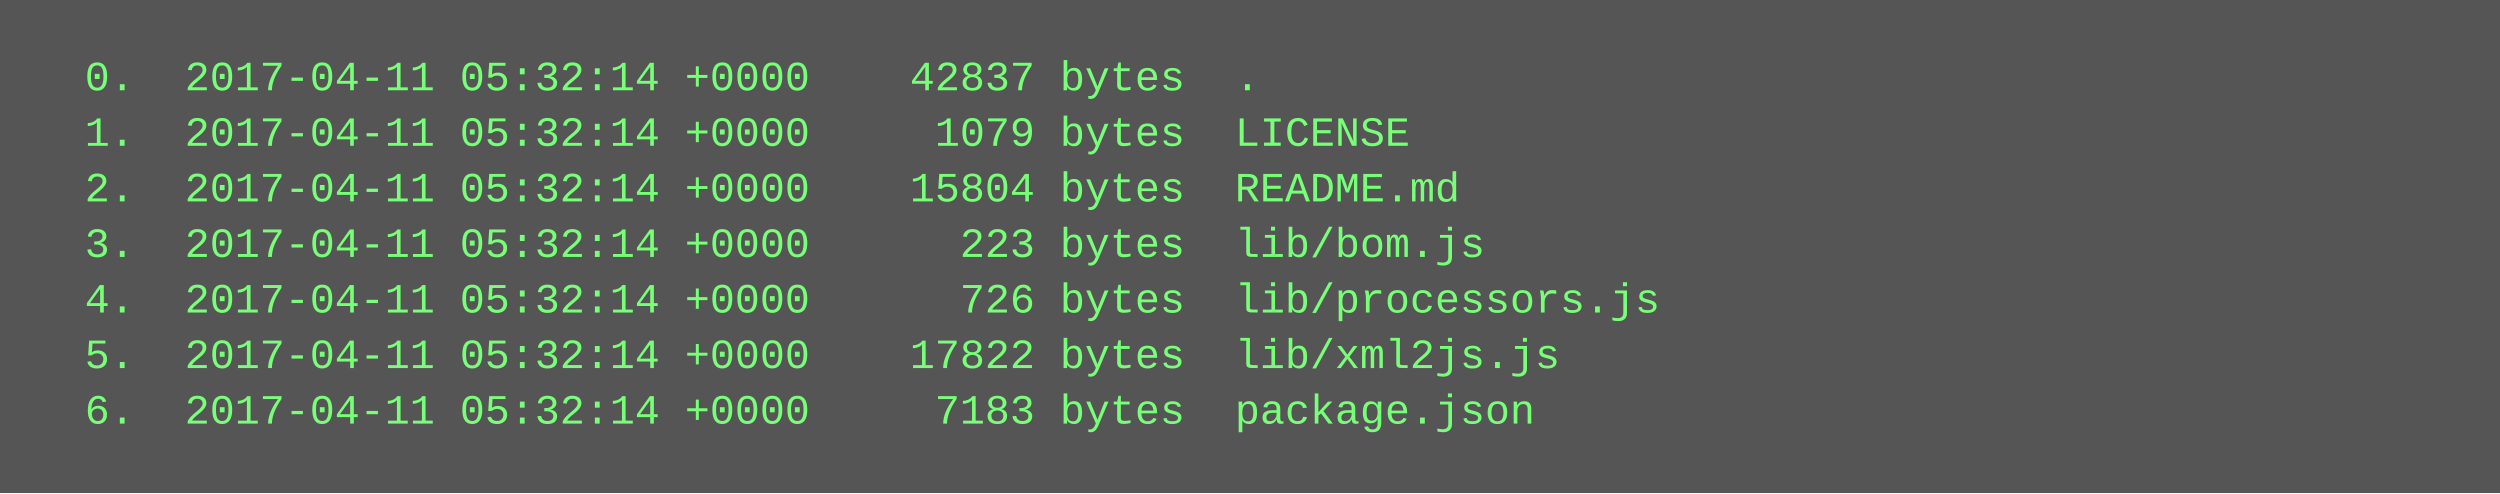
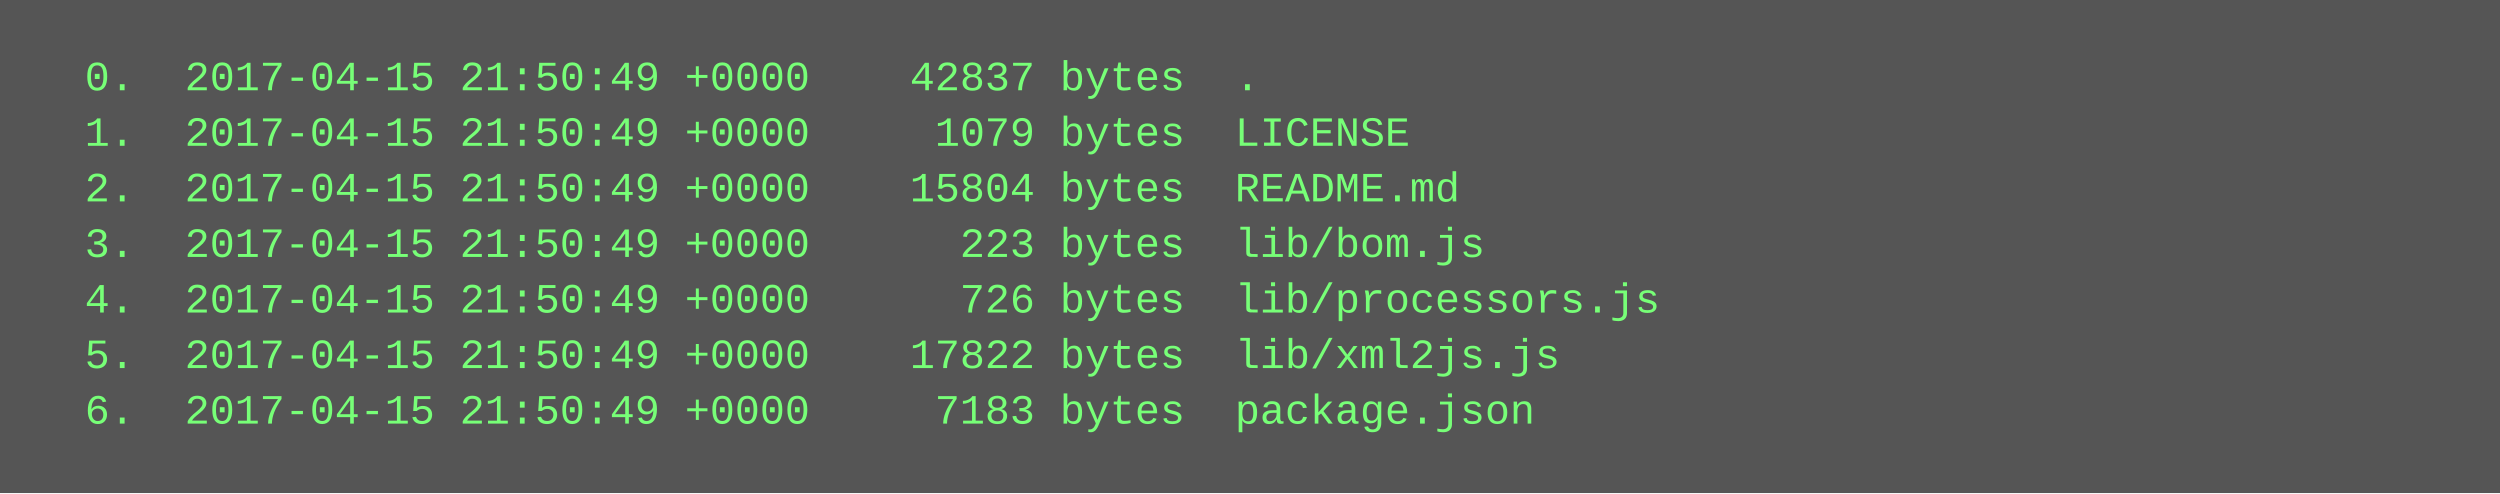
<svg xmlns="http://www.w3.org/2000/svg" height="142" width="720">
  <rect height="142" fill="#555" width="720" />
  <text fill="#7f7" font-family="Courier New" font-size="12" xml:space="preserve">
-     <tspan x="10" y="26">  0.  2017-04-11 05:32:14 +0000    42837 bytes  .</tspan>
-     <tspan x="10" y="42">  1.  2017-04-11 05:32:14 +0000     1079 bytes  LICENSE</tspan>
-     <tspan x="10" y="58">  2.  2017-04-11 05:32:14 +0000    15804 bytes  README.md</tspan>
-     <tspan x="10" y="74">  3.  2017-04-11 05:32:14 +0000      223 bytes  lib/bom.js</tspan>
-     <tspan x="10" y="90">  4.  2017-04-11 05:32:14 +0000      726 bytes  lib/processors.js</tspan>
-     <tspan x="10" y="106">  5.  2017-04-11 05:32:14 +0000    17822 bytes  lib/xml2js.js</tspan>
-     <tspan x="10" y="122">  6.  2017-04-11 05:32:14 +0000     7183 bytes  package.json</tspan>
+     <tspan x="10" y="26">  0.  2017-04-15 21:50:49 +0000    42837 bytes  .</tspan>
+     <tspan x="10" y="42">  1.  2017-04-15 21:50:49 +0000     1079 bytes  LICENSE</tspan>
+     <tspan x="10" y="58">  2.  2017-04-15 21:50:49 +0000    15804 bytes  README.md</tspan>
+     <tspan x="10" y="74">  3.  2017-04-15 21:50:49 +0000      223 bytes  lib/bom.js</tspan>
+     <tspan x="10" y="90">  4.  2017-04-15 21:50:49 +0000      726 bytes  lib/processors.js</tspan>
+     <tspan x="10" y="106">  5.  2017-04-15 21:50:49 +0000    17822 bytes  lib/xml2js.js</tspan>
+     <tspan x="10" y="122">  6.  2017-04-15 21:50:49 +0000     7183 bytes  package.json</tspan>
  </text>
</svg>
